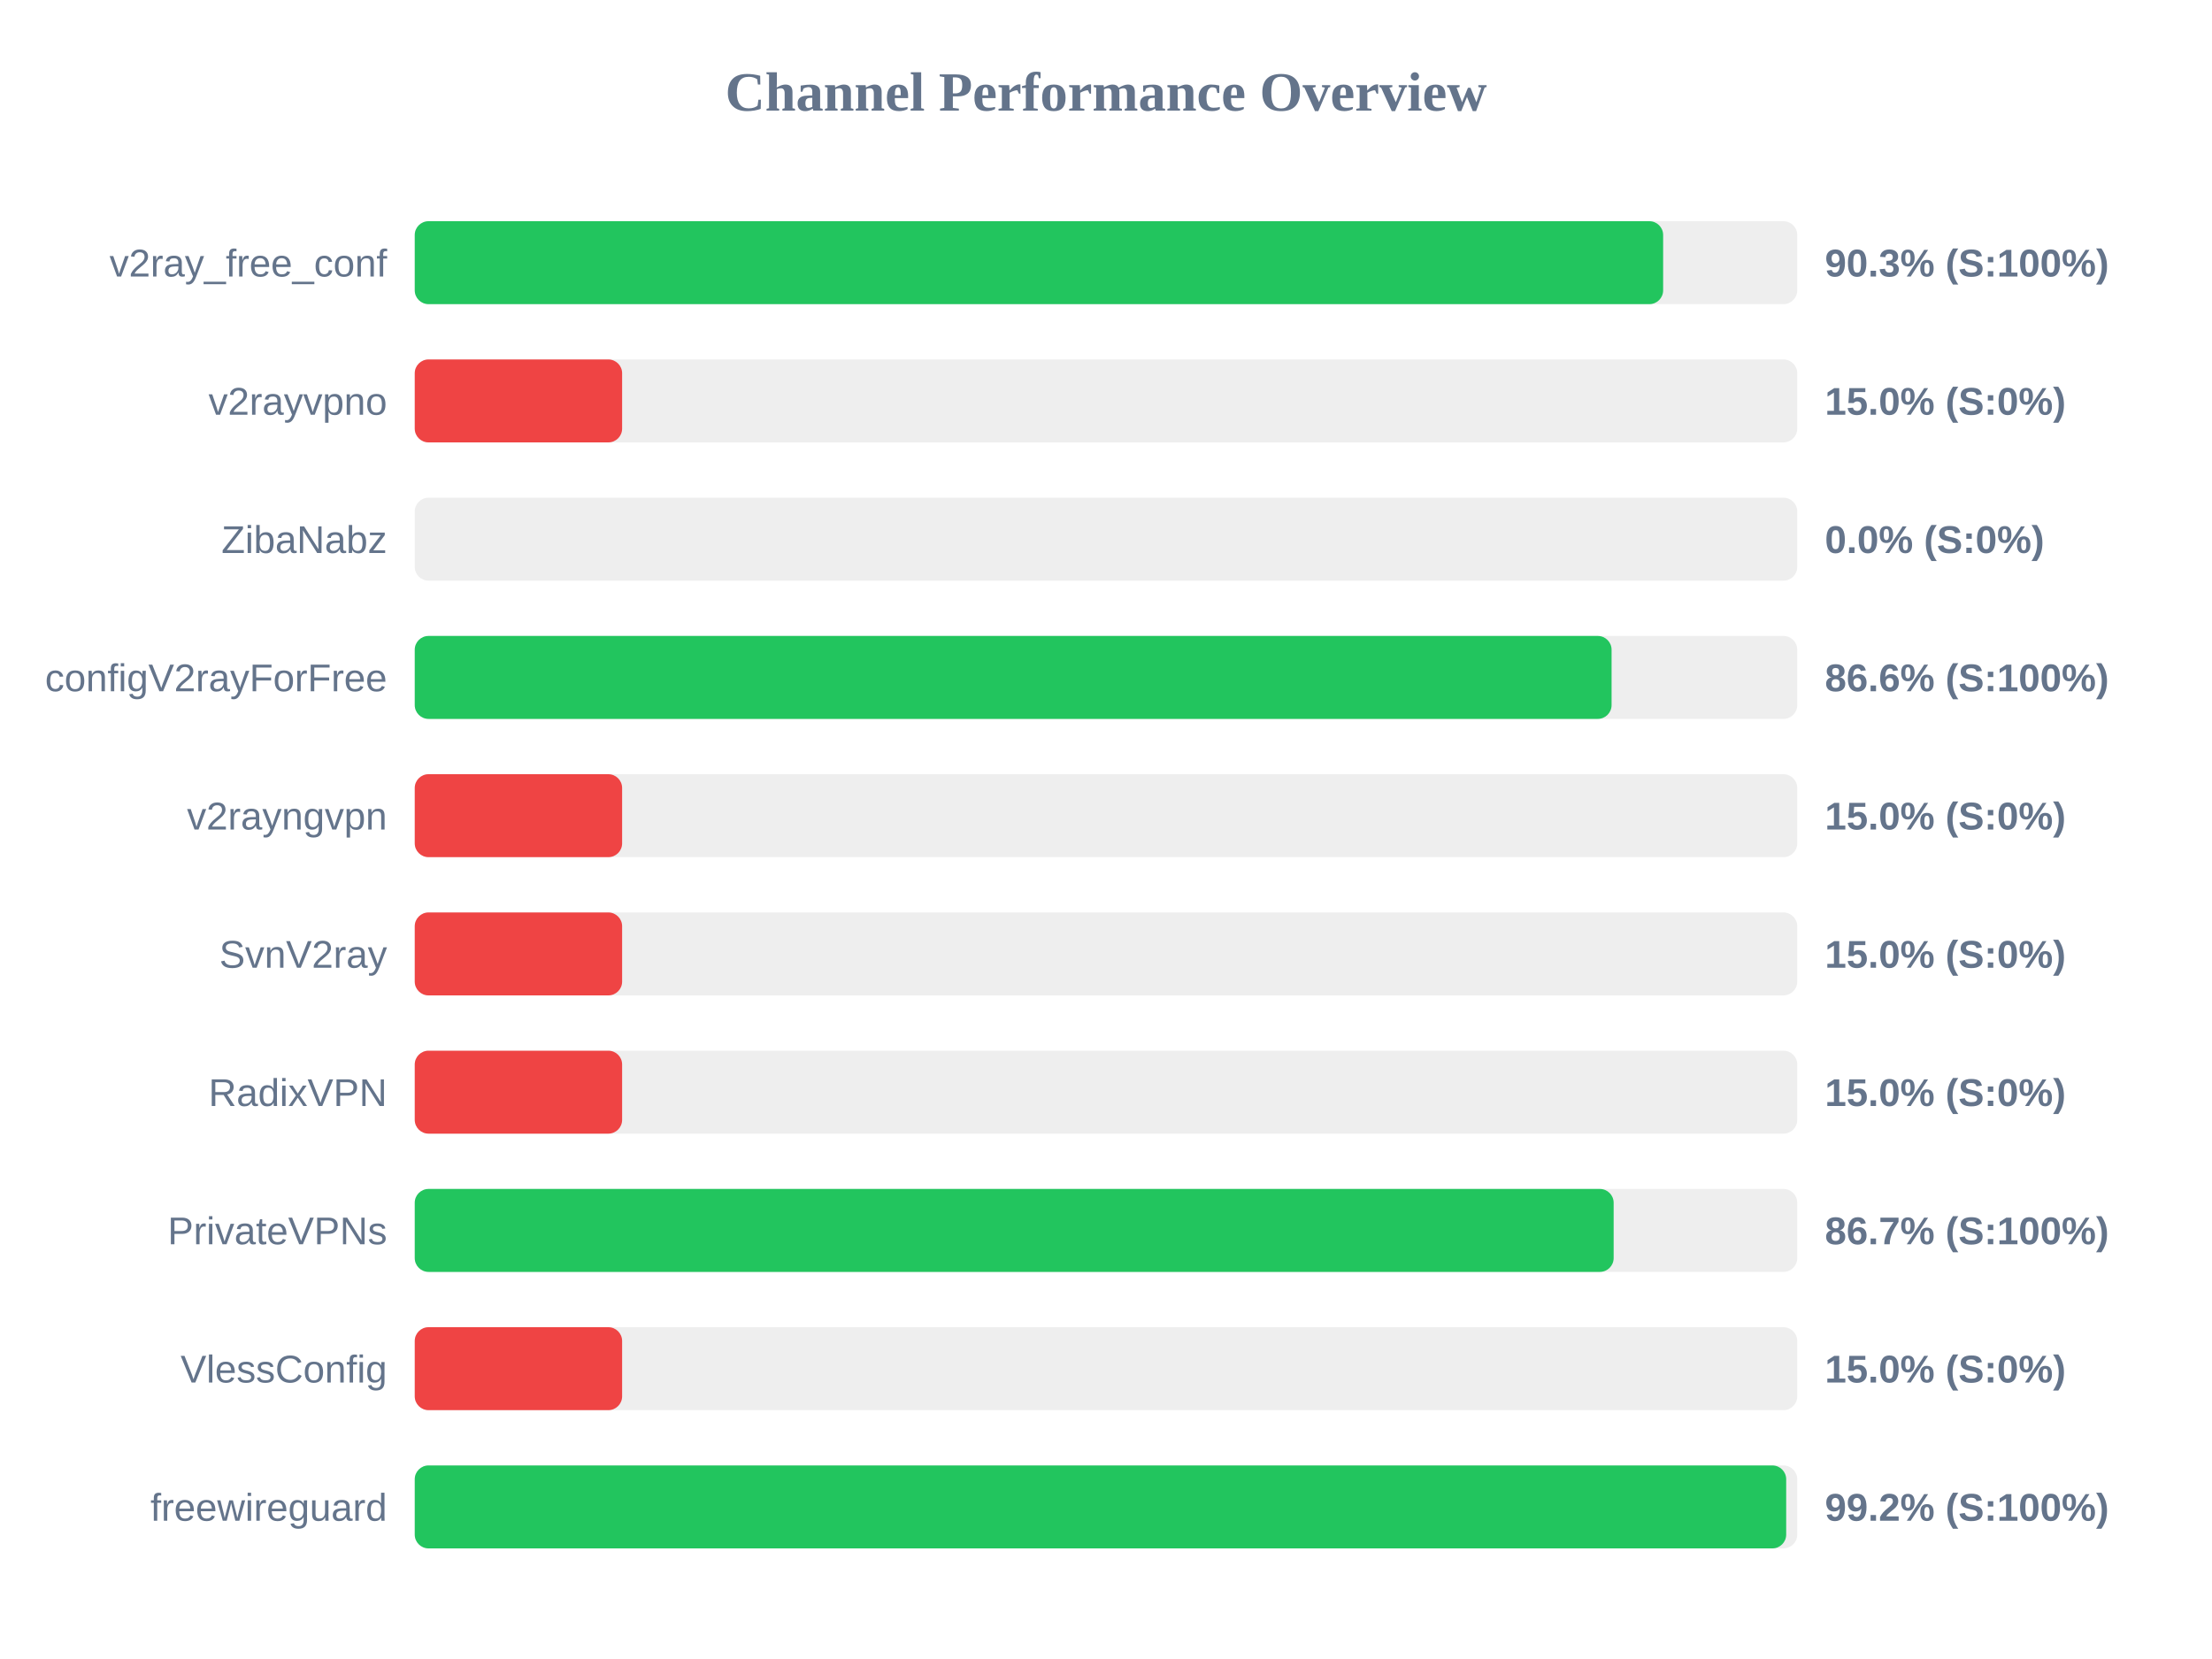
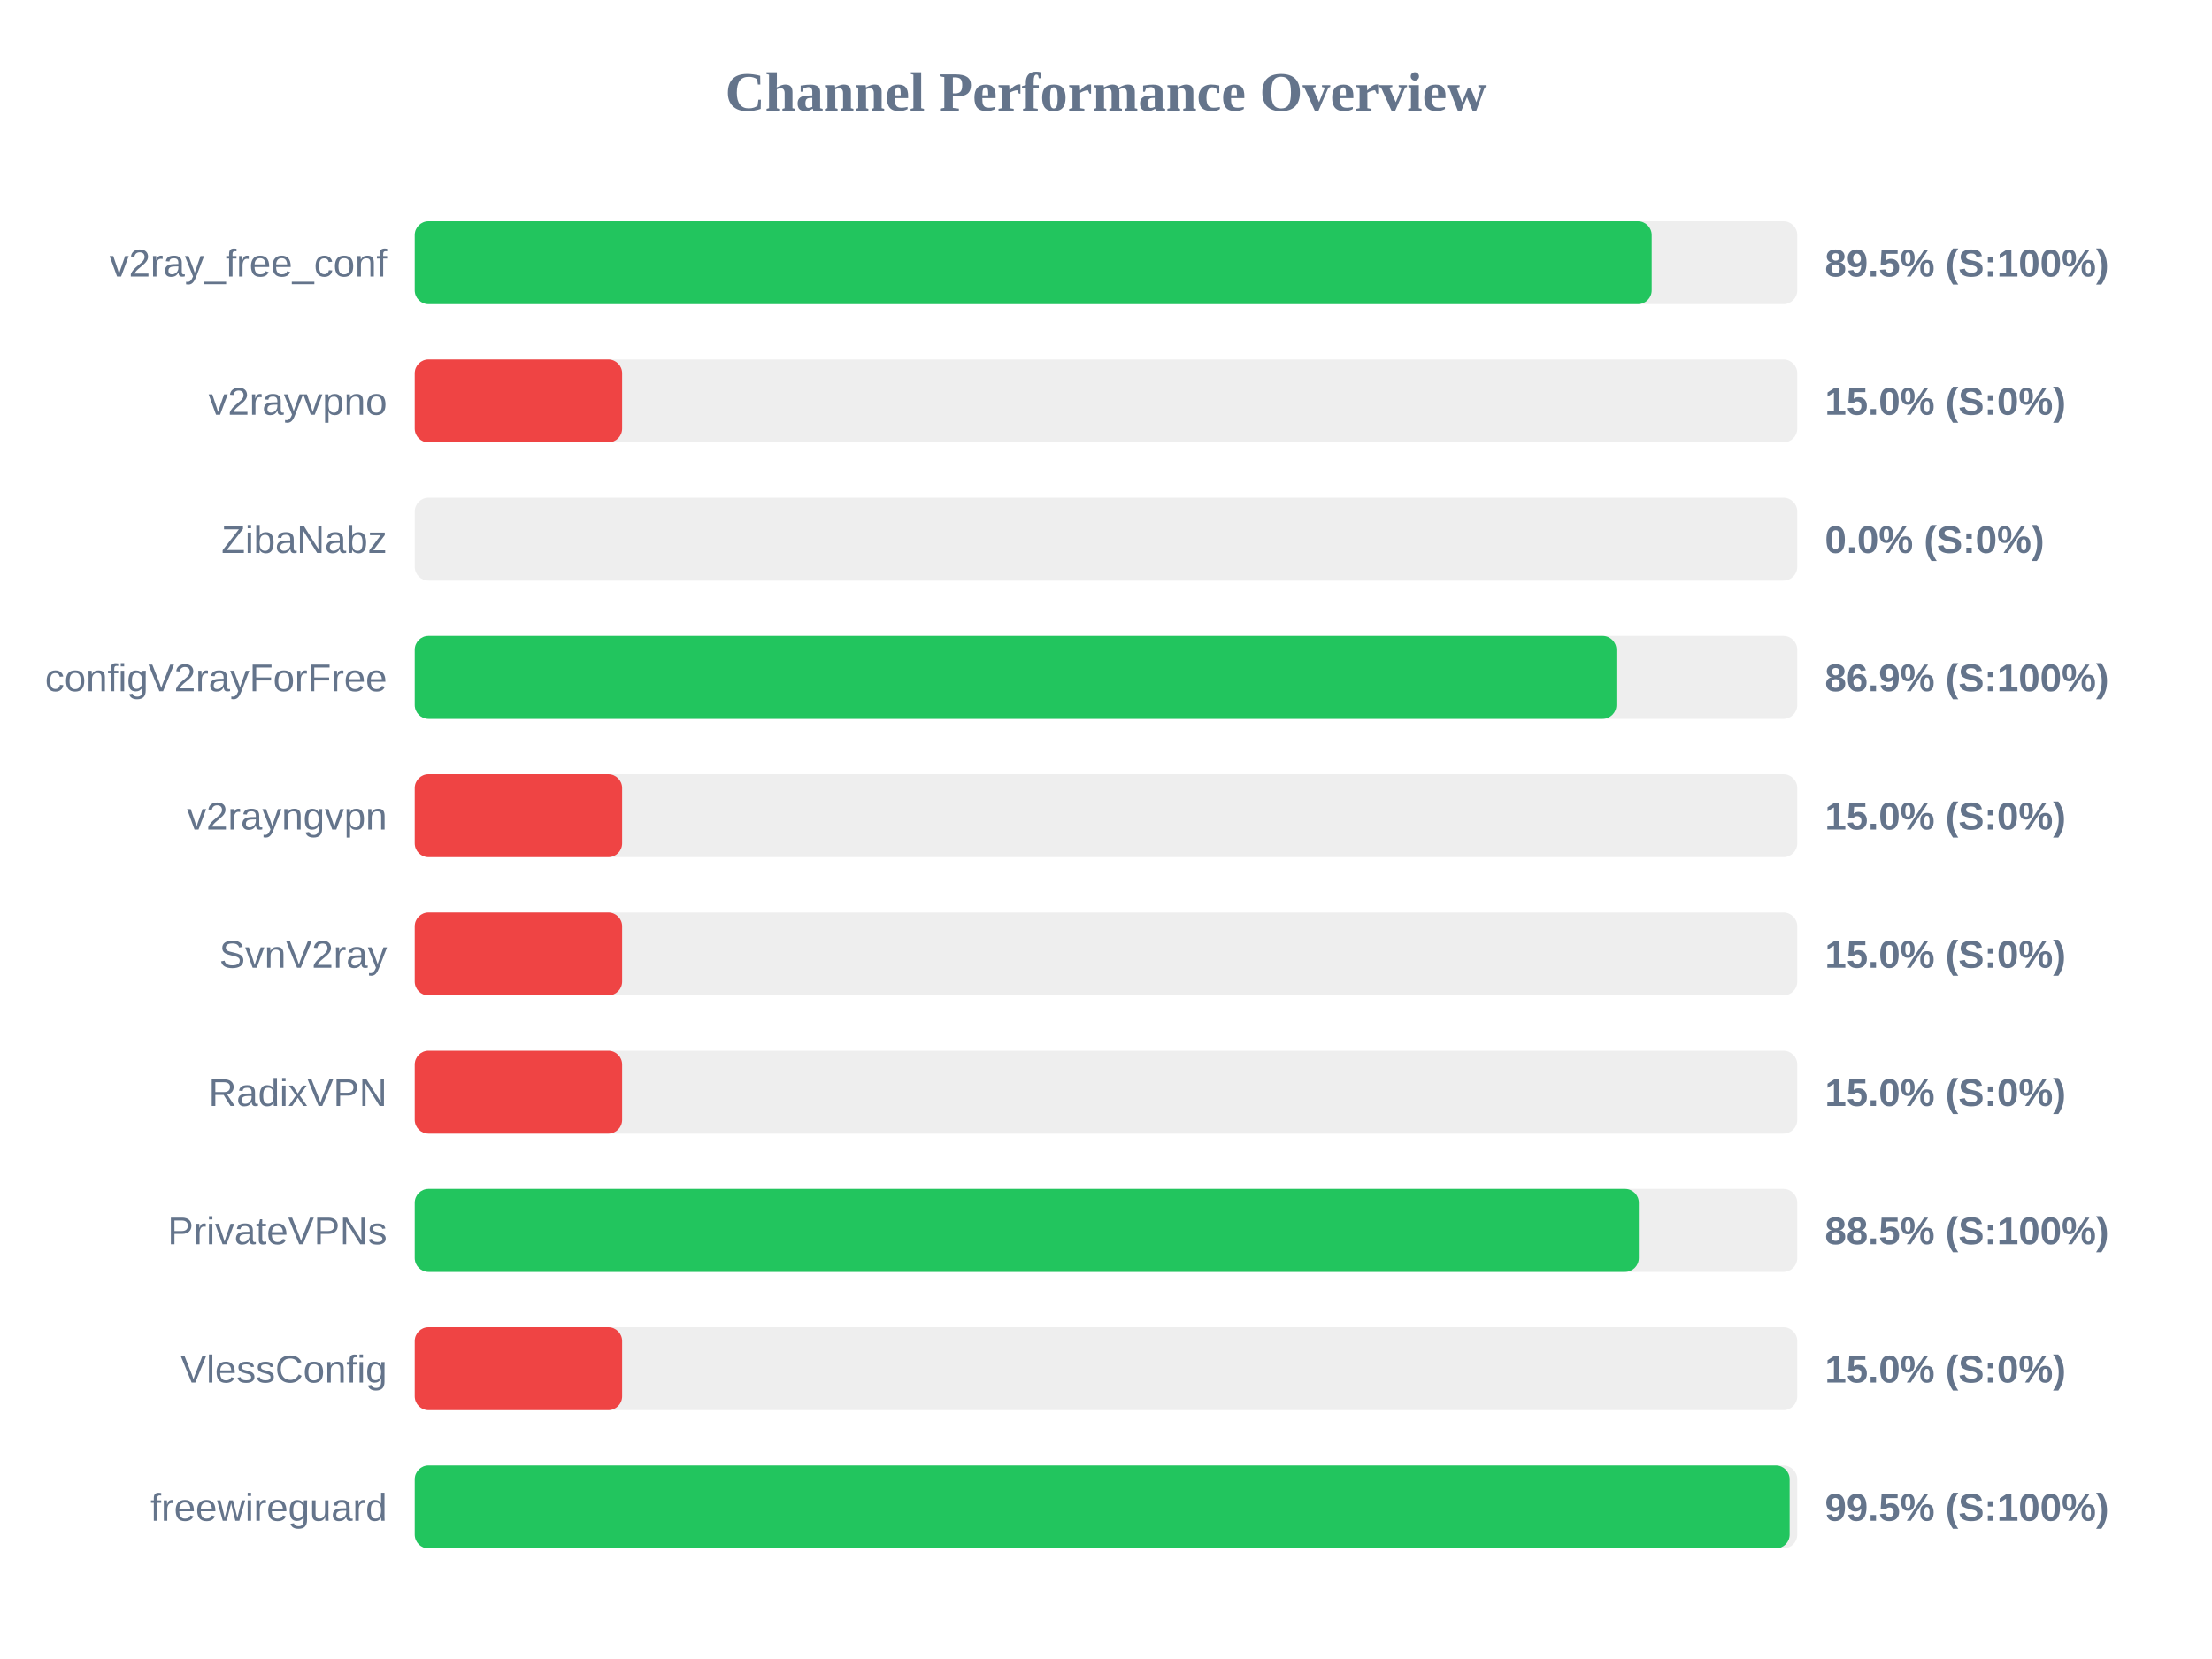
<svg xmlns="http://www.w3.org/2000/svg" width="800" height="600" version="1.1">
  <style>
        .row { font: 14px Arial; fill: #64748b; }
        .score { font: bold 14px Arial; fill: #64748b; }
    </style>
  <text x="400" y="40" text-anchor="middle" font-size="20px" font-weight="bold" fill="#64748b">Channel Performance Overview</text>
  <rect x="150" y="80" width="500" height="30" fill="#eee" rx="5" />
-   <rect x="150" y="80" width="451.5" height="30" fill="#22c55e" rx="5" />
+   <rect x="150" y="80" width="447.35" height="30" fill="#22c55e" rx="5" />
  <text x="140" y="100" text-anchor="end" class="row">v2ray_free_conf</text>
-   <text x="660" y="100" text-anchor="start" class="score">90.3% (S:100%)</text>
+   <text x="660" y="100" text-anchor="start" class="score">89.5% (S:100%)</text>
  <rect x="150" y="130" width="500" height="30" fill="#eee" rx="5" />
  <rect x="150" y="130" width="75.0" height="30" fill="#ef4444" rx="5" />
  <text x="140" y="150" text-anchor="end" class="row">v2rayvpno</text>
  <text x="660" y="150" text-anchor="start" class="score">15.0% (S:0%)</text>
  <rect x="150" y="180" width="500" height="30" fill="#eee" rx="5" />
  <rect x="150" y="180" width="0.0" height="30" fill="#ef4444" rx="5" />
  <text x="140" y="200" text-anchor="end" class="row">ZibaNabz</text>
  <text x="660" y="200" text-anchor="start" class="score">0.0% (S:0%)</text>
  <rect x="150" y="230" width="500" height="30" fill="#eee" rx="5" />
-   <rect x="150" y="230" width="432.85" height="30" fill="#22c55e" rx="5" />
+   <rect x="150" y="230" width="434.6" height="30" fill="#22c55e" rx="5" />
  <text x="140" y="250" text-anchor="end" class="row">configV2rayForFree</text>
-   <text x="660" y="250" text-anchor="start" class="score">86.6% (S:100%)</text>
+   <text x="660" y="250" text-anchor="start" class="score">86.9% (S:100%)</text>
  <rect x="150" y="280" width="500" height="30" fill="#eee" rx="5" />
  <rect x="150" y="280" width="75.0" height="30" fill="#ef4444" rx="5" />
  <text x="140" y="300" text-anchor="end" class="row">v2rayngvpn</text>
  <text x="660" y="300" text-anchor="start" class="score">15.0% (S:0%)</text>
  <rect x="150" y="330" width="500" height="30" fill="#eee" rx="5" />
  <rect x="150" y="330" width="75.0" height="30" fill="#ef4444" rx="5" />
  <text x="140" y="350" text-anchor="end" class="row">SvnV2ray</text>
  <text x="660" y="350" text-anchor="start" class="score">15.0% (S:0%)</text>
  <rect x="150" y="380" width="500" height="30" fill="#eee" rx="5" />
  <rect x="150" y="380" width="75.0" height="30" fill="#ef4444" rx="5" />
  <text x="140" y="400" text-anchor="end" class="row">RadixVPN</text>
  <text x="660" y="400" text-anchor="start" class="score">15.0% (S:0%)</text>
  <rect x="150" y="430" width="500" height="30" fill="#eee" rx="5" />
-   <rect x="150" y="430" width="433.6" height="30" fill="#22c55e" rx="5" />
+   <rect x="150" y="430" width="442.7" height="30" fill="#22c55e" rx="5" />
  <text x="140" y="450" text-anchor="end" class="row">PrivateVPNs</text>
-   <text x="660" y="450" text-anchor="start" class="score">86.7% (S:100%)</text>
+   <text x="660" y="450" text-anchor="start" class="score">88.5% (S:100%)</text>
  <rect x="150" y="480" width="500" height="30" fill="#eee" rx="5" />
  <rect x="150" y="480" width="75.0" height="30" fill="#ef4444" rx="5" />
  <text x="140" y="500" text-anchor="end" class="row">VlessConfig</text>
  <text x="660" y="500" text-anchor="start" class="score">15.0% (S:0%)</text>
  <rect x="150" y="530" width="500" height="30" fill="#eee" rx="5" />
-   <rect x="150" y="530" width="496.0" height="30" fill="#22c55e" rx="5" />
+   <rect x="150" y="530" width="497.25" height="30" fill="#22c55e" rx="5" />
  <text x="140" y="550" text-anchor="end" class="row">freewireguard</text>
-   <text x="660" y="550" text-anchor="start" class="score">99.2% (S:100%)</text>
+   <text x="660" y="550" text-anchor="start" class="score">99.5% (S:100%)</text>
</svg>
